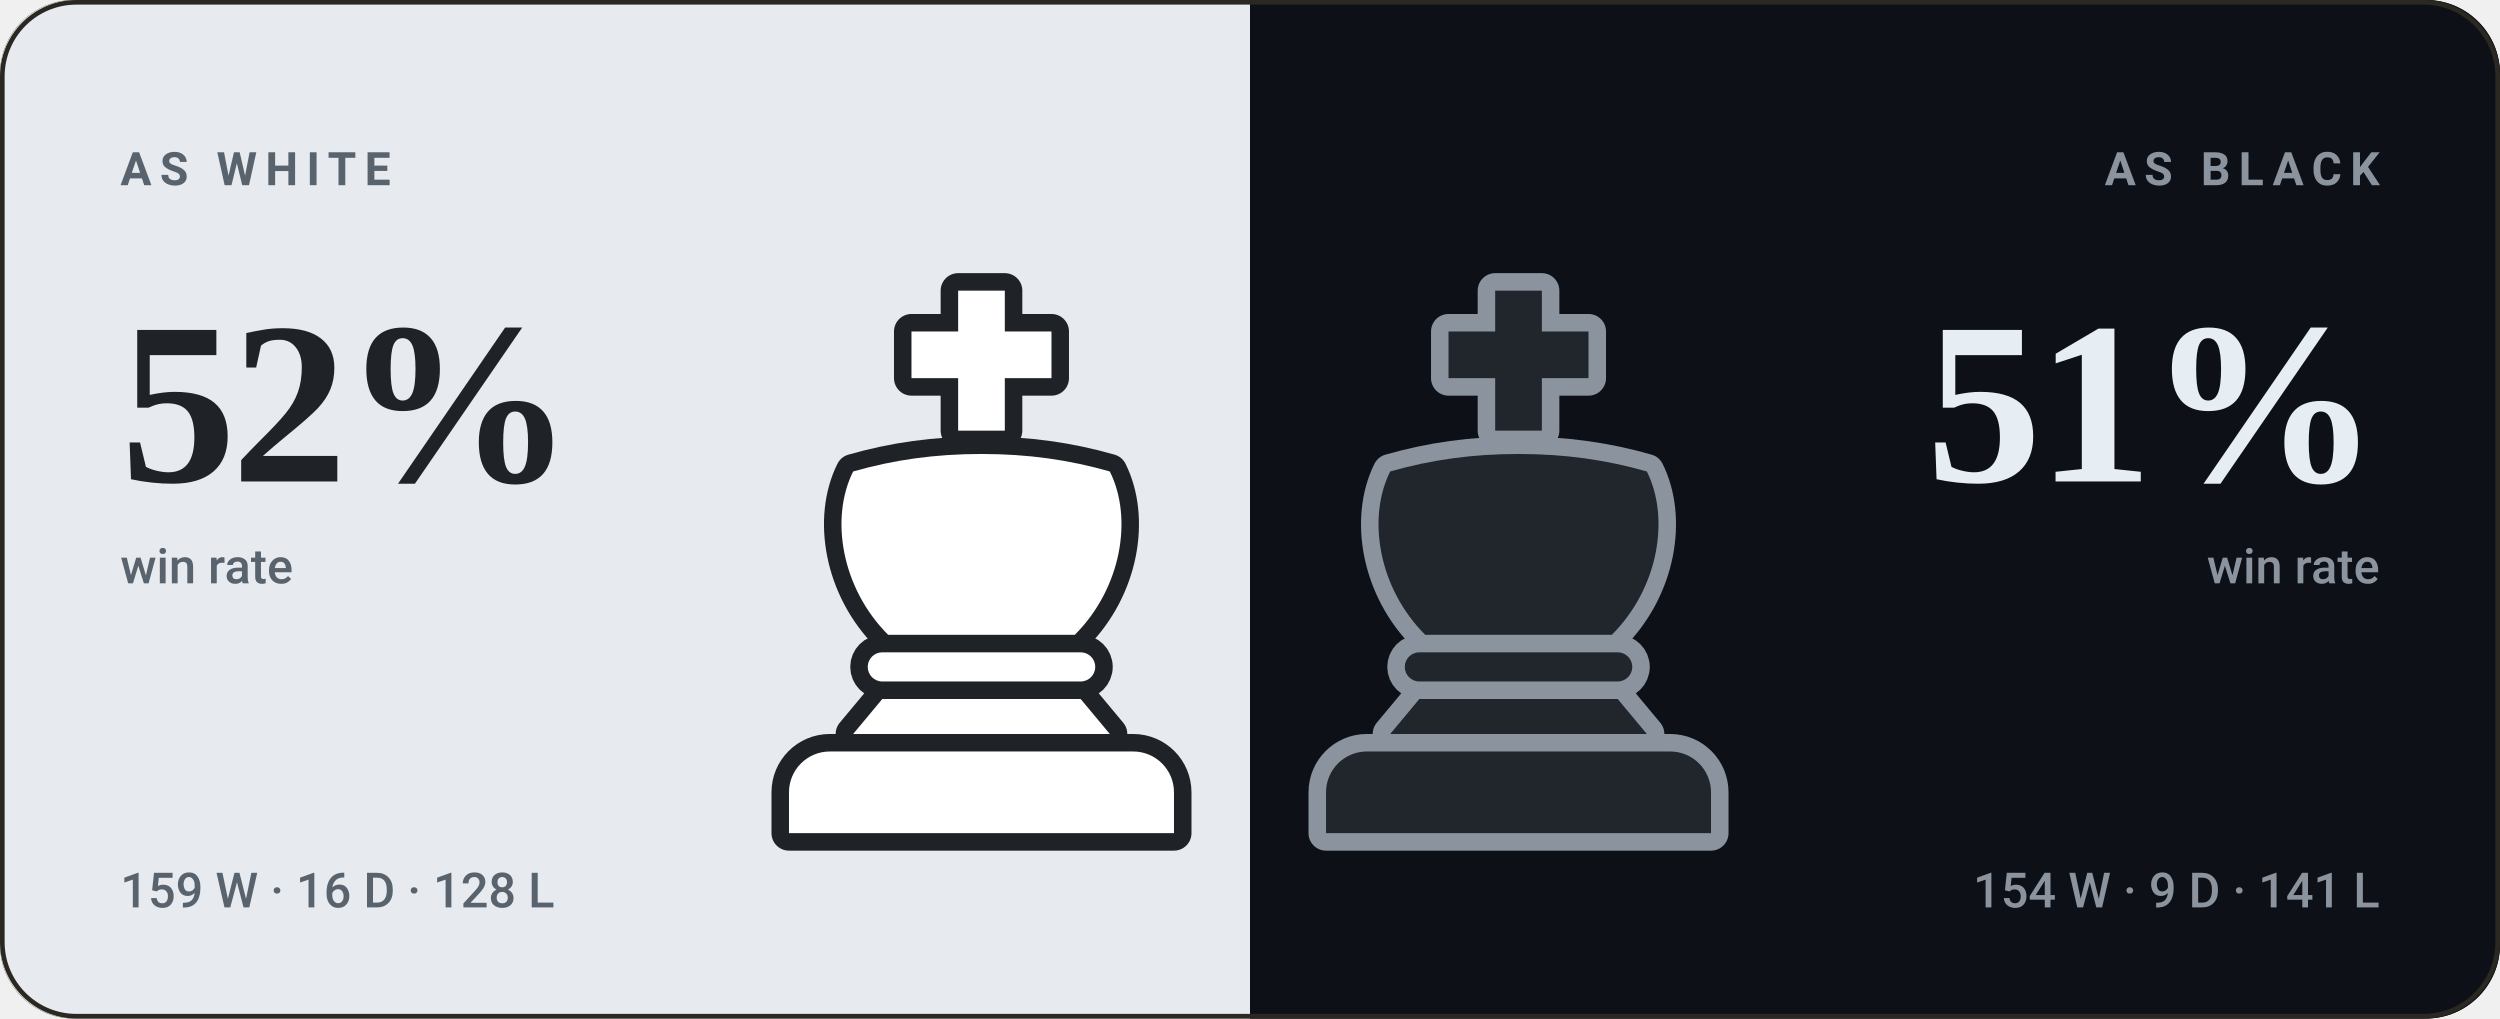
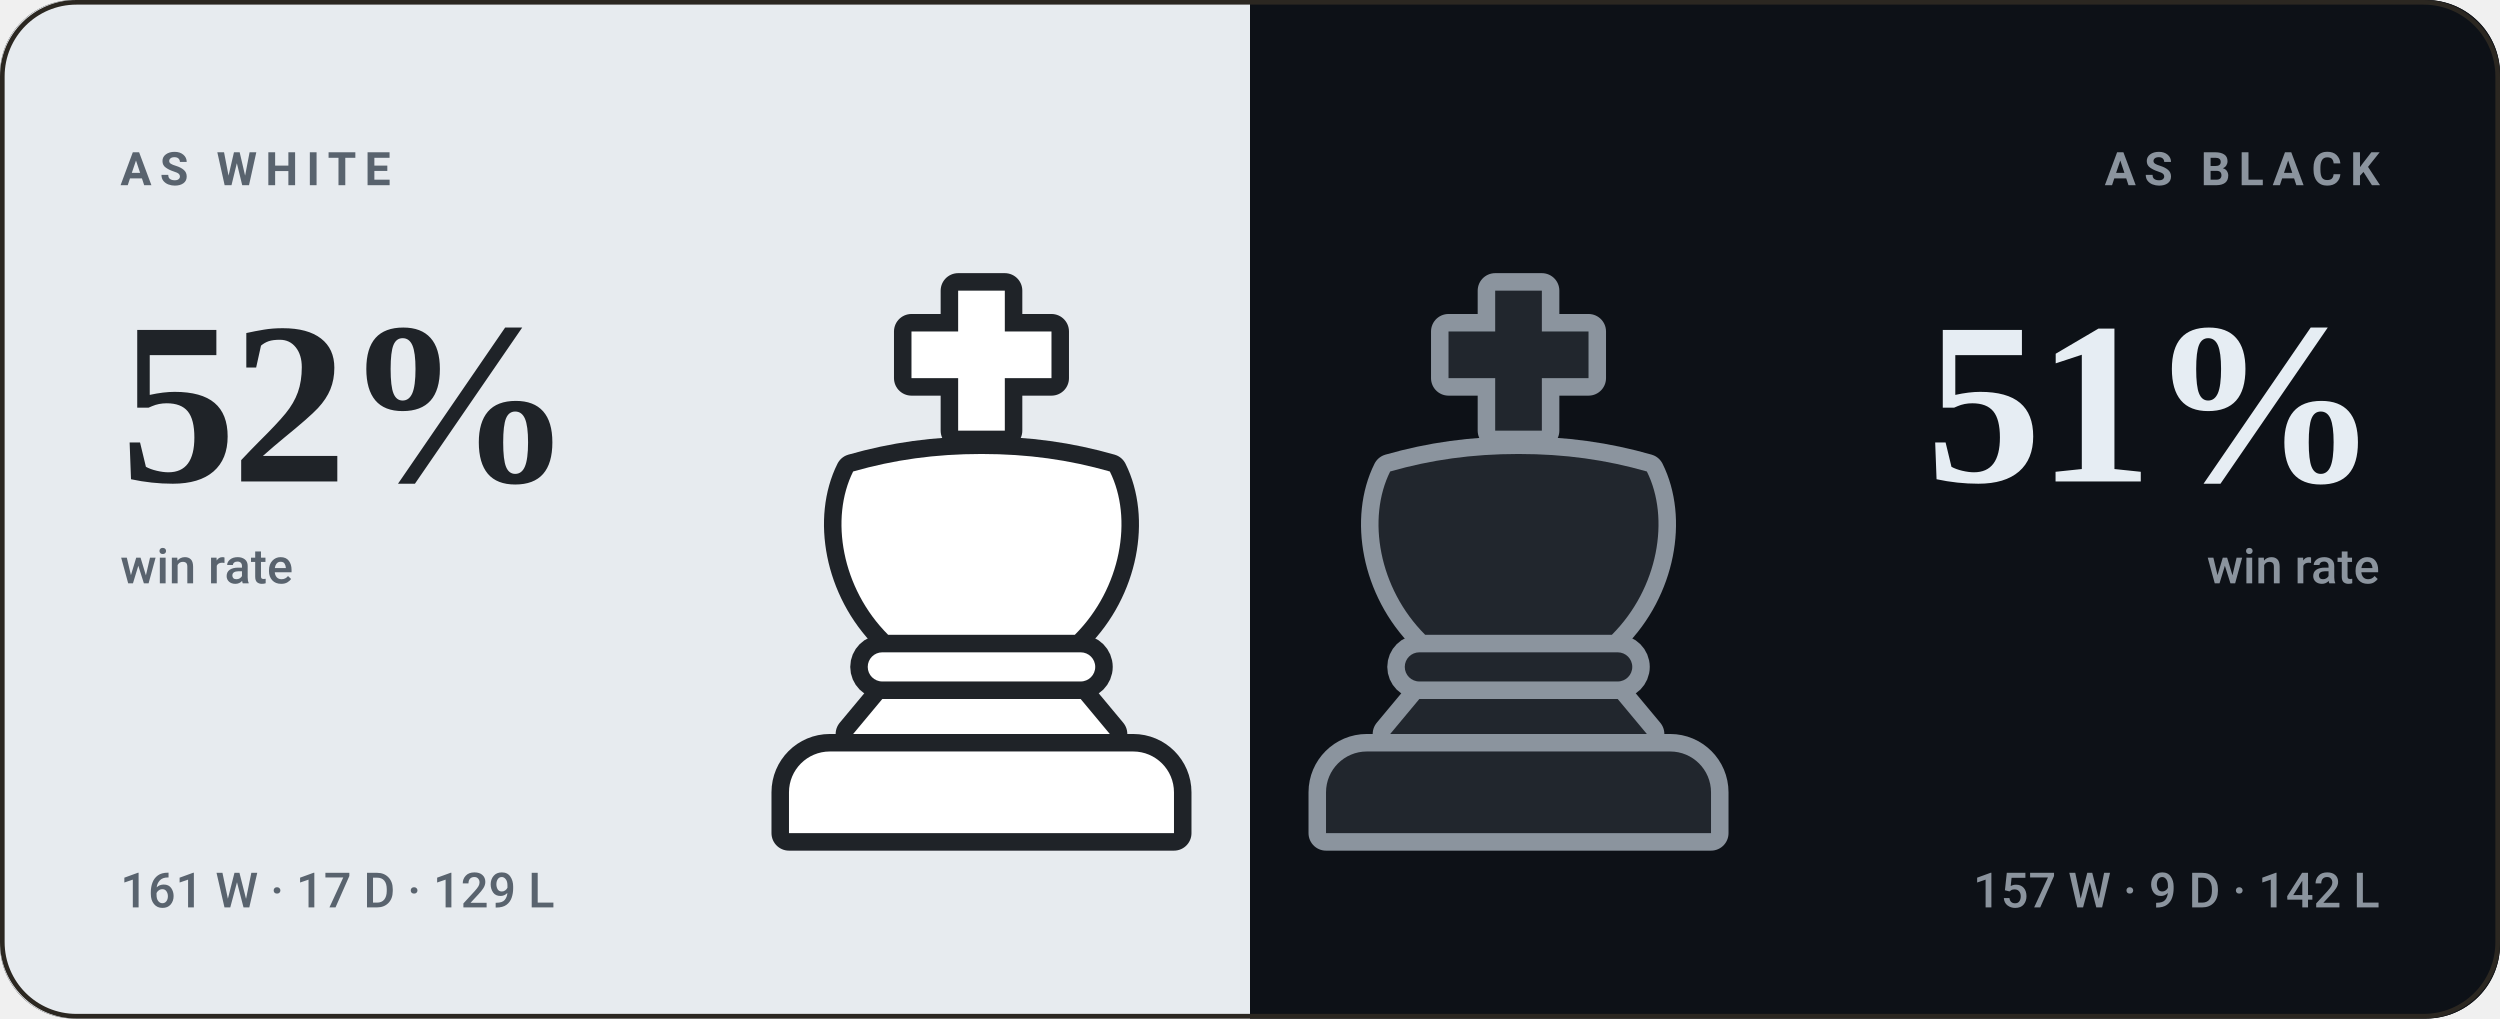
<svg xmlns="http://www.w3.org/2000/svg" viewBox="0 0 540 220" width="540" height="220" role="img" aria-label="bappozl wins 52% as White and 51% as Black">
  <style>svg{font-family:-apple-system,BlinkMacSystemFont,'Segoe UI',Roboto,'Helvetica Neue',Arial,sans-serif}text{fill:#f5f1e8;white-space:pre}.bg{fill:#141210}.acc{fill:#d8a24a}.win{fill:#1baf7a}.draw{fill:#8b8f96}.loss{fill:#d03b3b}.lbl{font-size:10px;font-weight:600;letter-spacing:.18em;fill:#948d80}.cap{font-size:10.5px;font-weight:500;fill:#948d80}.num{font-family:Georgia,'Times New Roman',Times,serif;font-weight:700;letter-spacing:-.02em}.tick{font-size:9px;font-weight:500;fill:#948d80;opacity:.75}.dl{font-size:10px;font-weight:600}.rule{stroke:#2b2721;stroke-width:1;fill:none}.grid{stroke:#2b2721;stroke-width:1;fill:none;opacity:.7}.ln{fill:none;stroke:#d8a24a;stroke-width:2;stroke-linecap:round;stroke-linejoin:round}.ring{stroke:#141210;stroke-width:2}.hollow{fill:none;stroke-width:1.5}.sq{fill:#f5f1e8;opacity:.035}</style>
  <rect class="bg" width="540" height="220" rx="16" />
  <clipPath id="sp">
    <rect width="540" height="220" rx="16" />
  </clipPath>
  <g clip-path="url(#sp)">
    <rect width="270" height="220" fill="#e7ebef" />
    <rect x="270" width="270" height="220" fill="#0d1117" />
  </g>
  <g transform="translate(149.0,59.0) scale(1.26)">
    <g fill="#1f2328" stroke="#1f2328" stroke-width="6" stroke-linejoin="round">
      <path d="M46 3h8v7h8v8h-8v9h-8v-9h-8v-8h8z" />
      <path d="M28 34c7-2 14-3 22-3s15 1 22 3c4 8 2 20-6 28H34c-8-8-10-20-6-28z" />
      <path d="M33 65h34a2.5 2.5 0 0 1 0 5H33a2.5 2.5 0 0 1 0-5z" />
      <path d="M33 73h34l5 6H28z" />
      <path d="M24 82h52a7 7 0 0 1 7 7v7H17v-7a7 7 0 0 1 7-7z" />
    </g>
    <g fill="#ffffff">
      <path d="M46 3h8v7h8v8h-8v9h-8v-9h-8v-8h8z" />
      <path d="M28 34c7-2 14-3 22-3s15 1 22 3c4 8 2 20-6 28H34c-8-8-10-20-6-28z" />
      <path d="M33 65h34a2.5 2.5 0 0 1 0 5H33a2.5 2.5 0 0 1 0-5z" />
      <path d="M33 73h34l5 6H28z" />
      <path d="M24 82h52a7 7 0 0 1 7 7v7H17v-7a7 7 0 0 1 7-7z" />
    </g>
  </g>
  <g transform="translate(265.0,59.0) scale(1.26)">
    <g fill="#8b949e" stroke="#8b949e" stroke-width="6" stroke-linejoin="round">
      <path d="M46 3h8v7h8v8h-8v9h-8v-9h-8v-8h8z" />
      <path d="M28 34c7-2 14-3 22-3s15 1 22 3c4 8 2 20-6 28H34c-8-8-10-20-6-28z" />
      <path d="M33 65h34a2.5 2.5 0 0 1 0 5H33a2.5 2.5 0 0 1 0-5z" />
      <path d="M33 73h34l5 6H28z" />
      <path d="M24 82h52a7 7 0 0 1 7 7v7H17v-7a7 7 0 0 1 7-7z" />
    </g>
    <g fill="#21262d">
      <path d="M46 3h8v7h8v8h-8v9h-8v-9h-8v-8h8z" />
      <path d="M28 34c7-2 14-3 22-3s15 1 22 3c4 8 2 20-6 28H34c-8-8-10-20-6-28z" />
      <path d="M33 65h34a2.5 2.5 0 0 1 0 5H33a2.5 2.5 0 0 1 0-5z" />
      <path d="M33 73h34l5 6H28z" />
      <path d="M24 82h52a7 7 0 0 1 7 7v7H17v-7a7 7 0 0 1 7-7z" />
    </g>
  </g>
  <text class="lbl" x="26" y="40" style="fill:#59636e">AS WHITE</text>
  <text class="num" x="26" y="104" style="fill:#1f2328;font-size:50px">52%</text>
  <text class="cap" x="26" y="126" style="fill:#59636e">win rate</text>
-   <text class="cap" x="26" y="196" style="fill:#59636e">159 W · 16 D · 128 L</text>
+   <text class="cap" x="26" y="196" style="fill:#59636e">161 W · 17 D · 129 L</text>
  <text class="lbl" x="514" y="40" text-anchor="end" style="fill:#8b949e">AS BLACK</text>
  <text class="num" x="514" y="104" text-anchor="end" style="fill:#e6edf3;font-size:50px">51%</text>
  <text class="cap" x="514" y="126" text-anchor="end" style="fill:#8b949e">win rate</text>
-   <text class="cap" x="514" y="196" text-anchor="end" style="fill:#8b949e">154 W · 9 D · 141 L</text>
+   <text class="cap" x="514" y="196" text-anchor="end" style="fill:#8b949e">157 W · 9 D · 142 L</text>
  <rect x=".5" y=".5" width="539" height="219" rx="16" fill="none" stroke="#2b2721" />
</svg>
